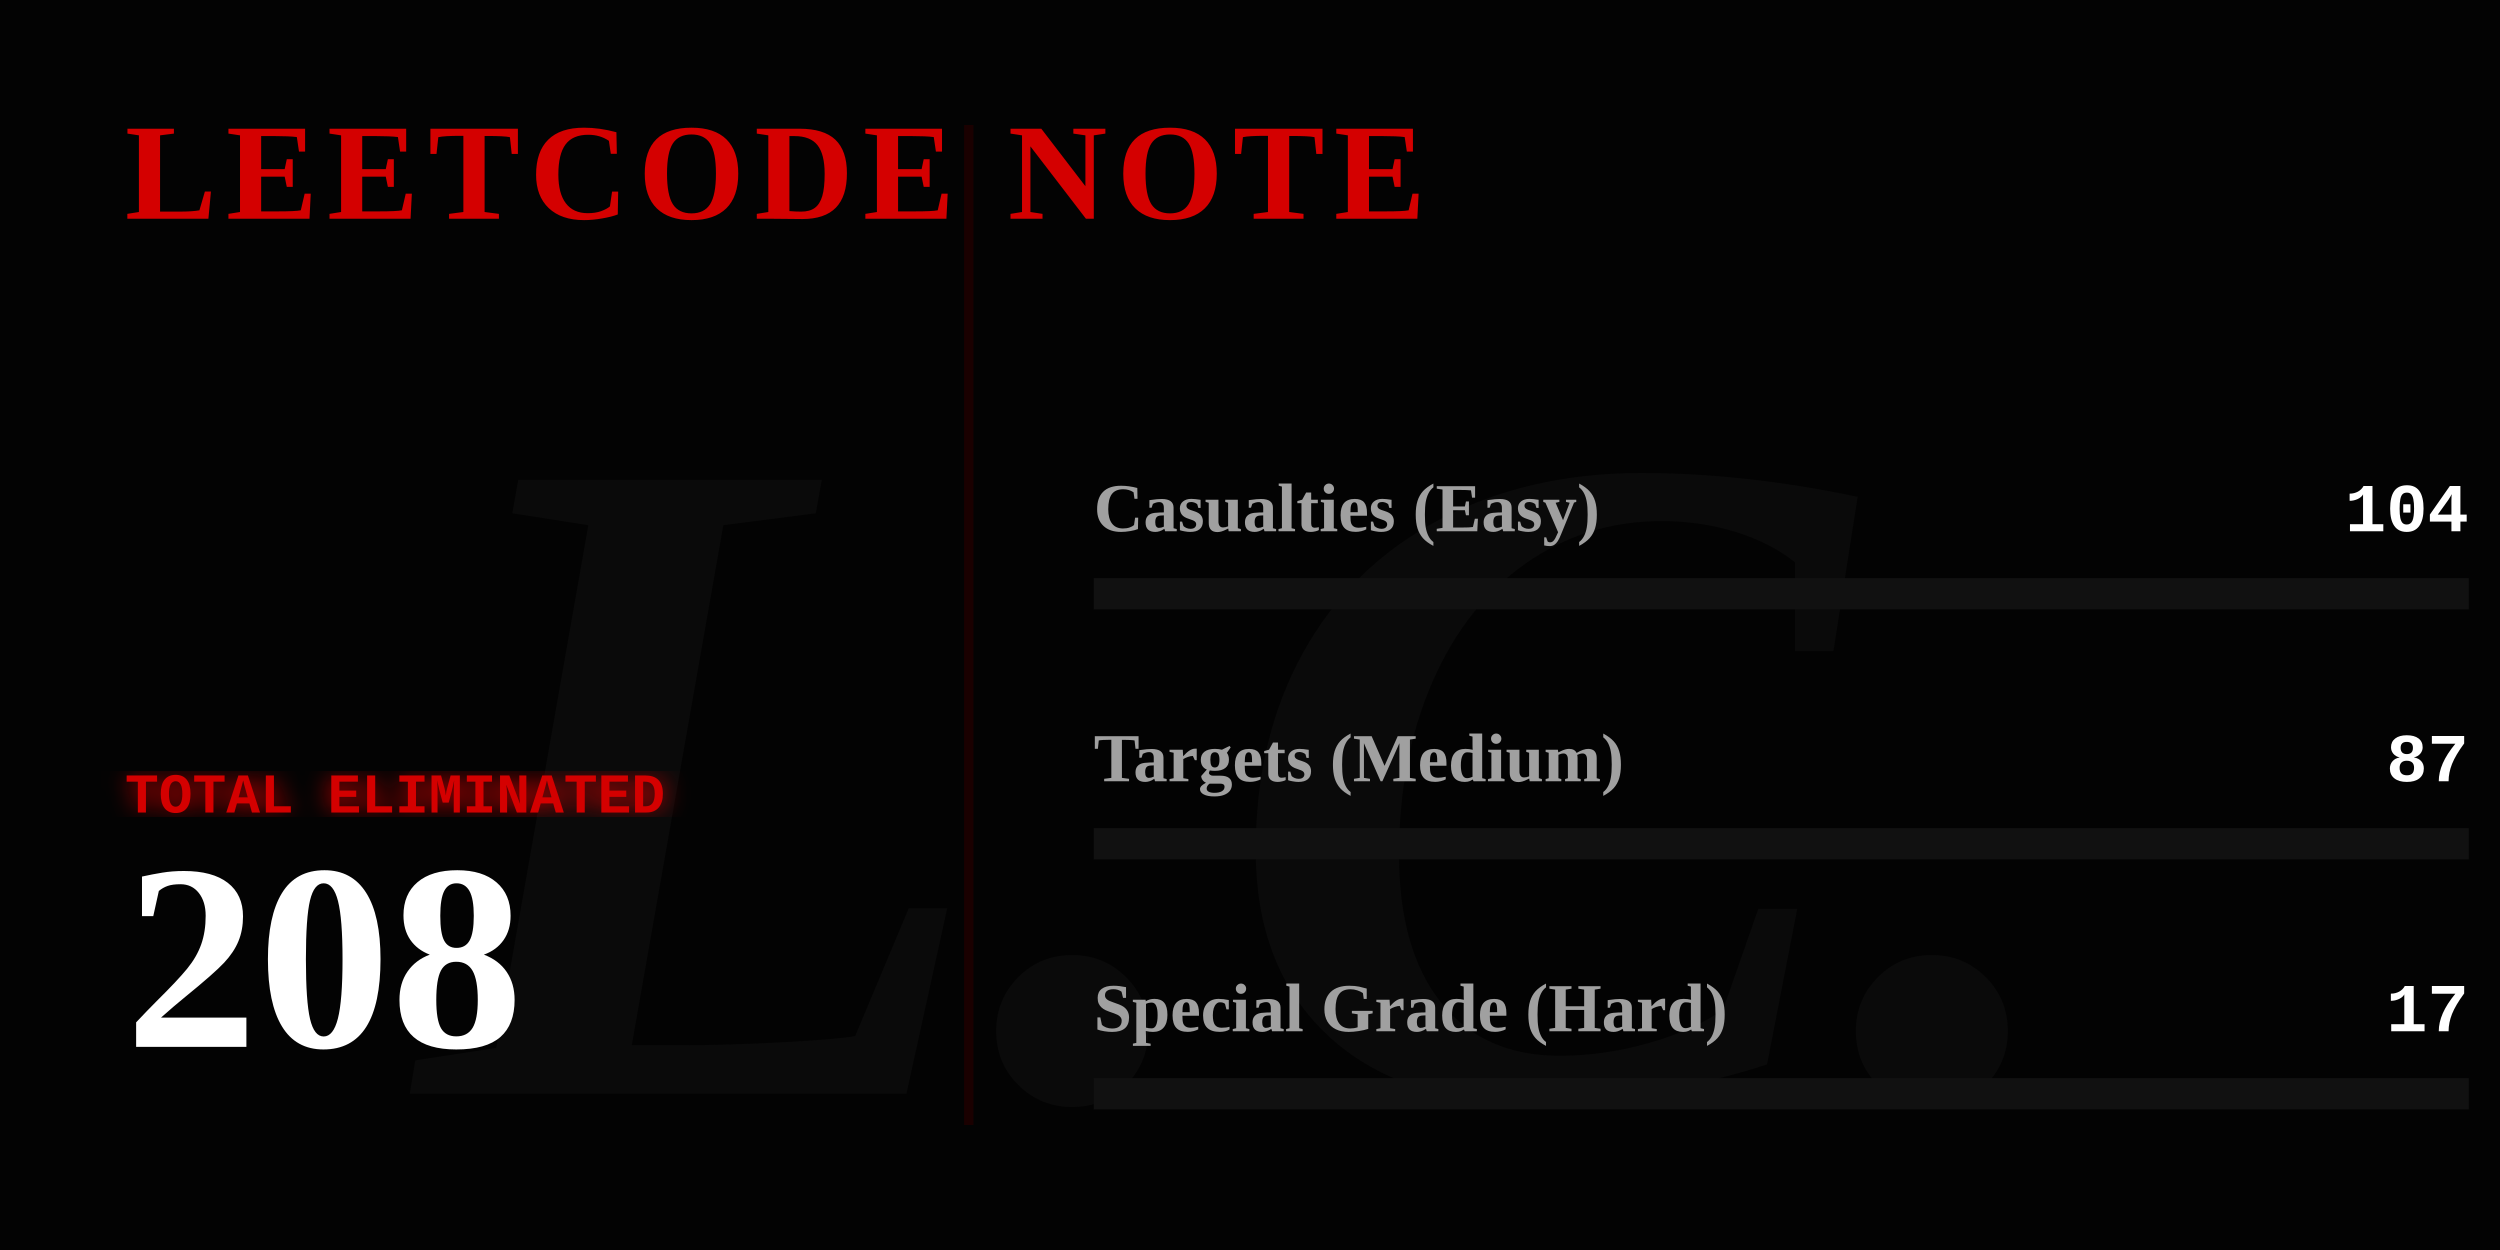
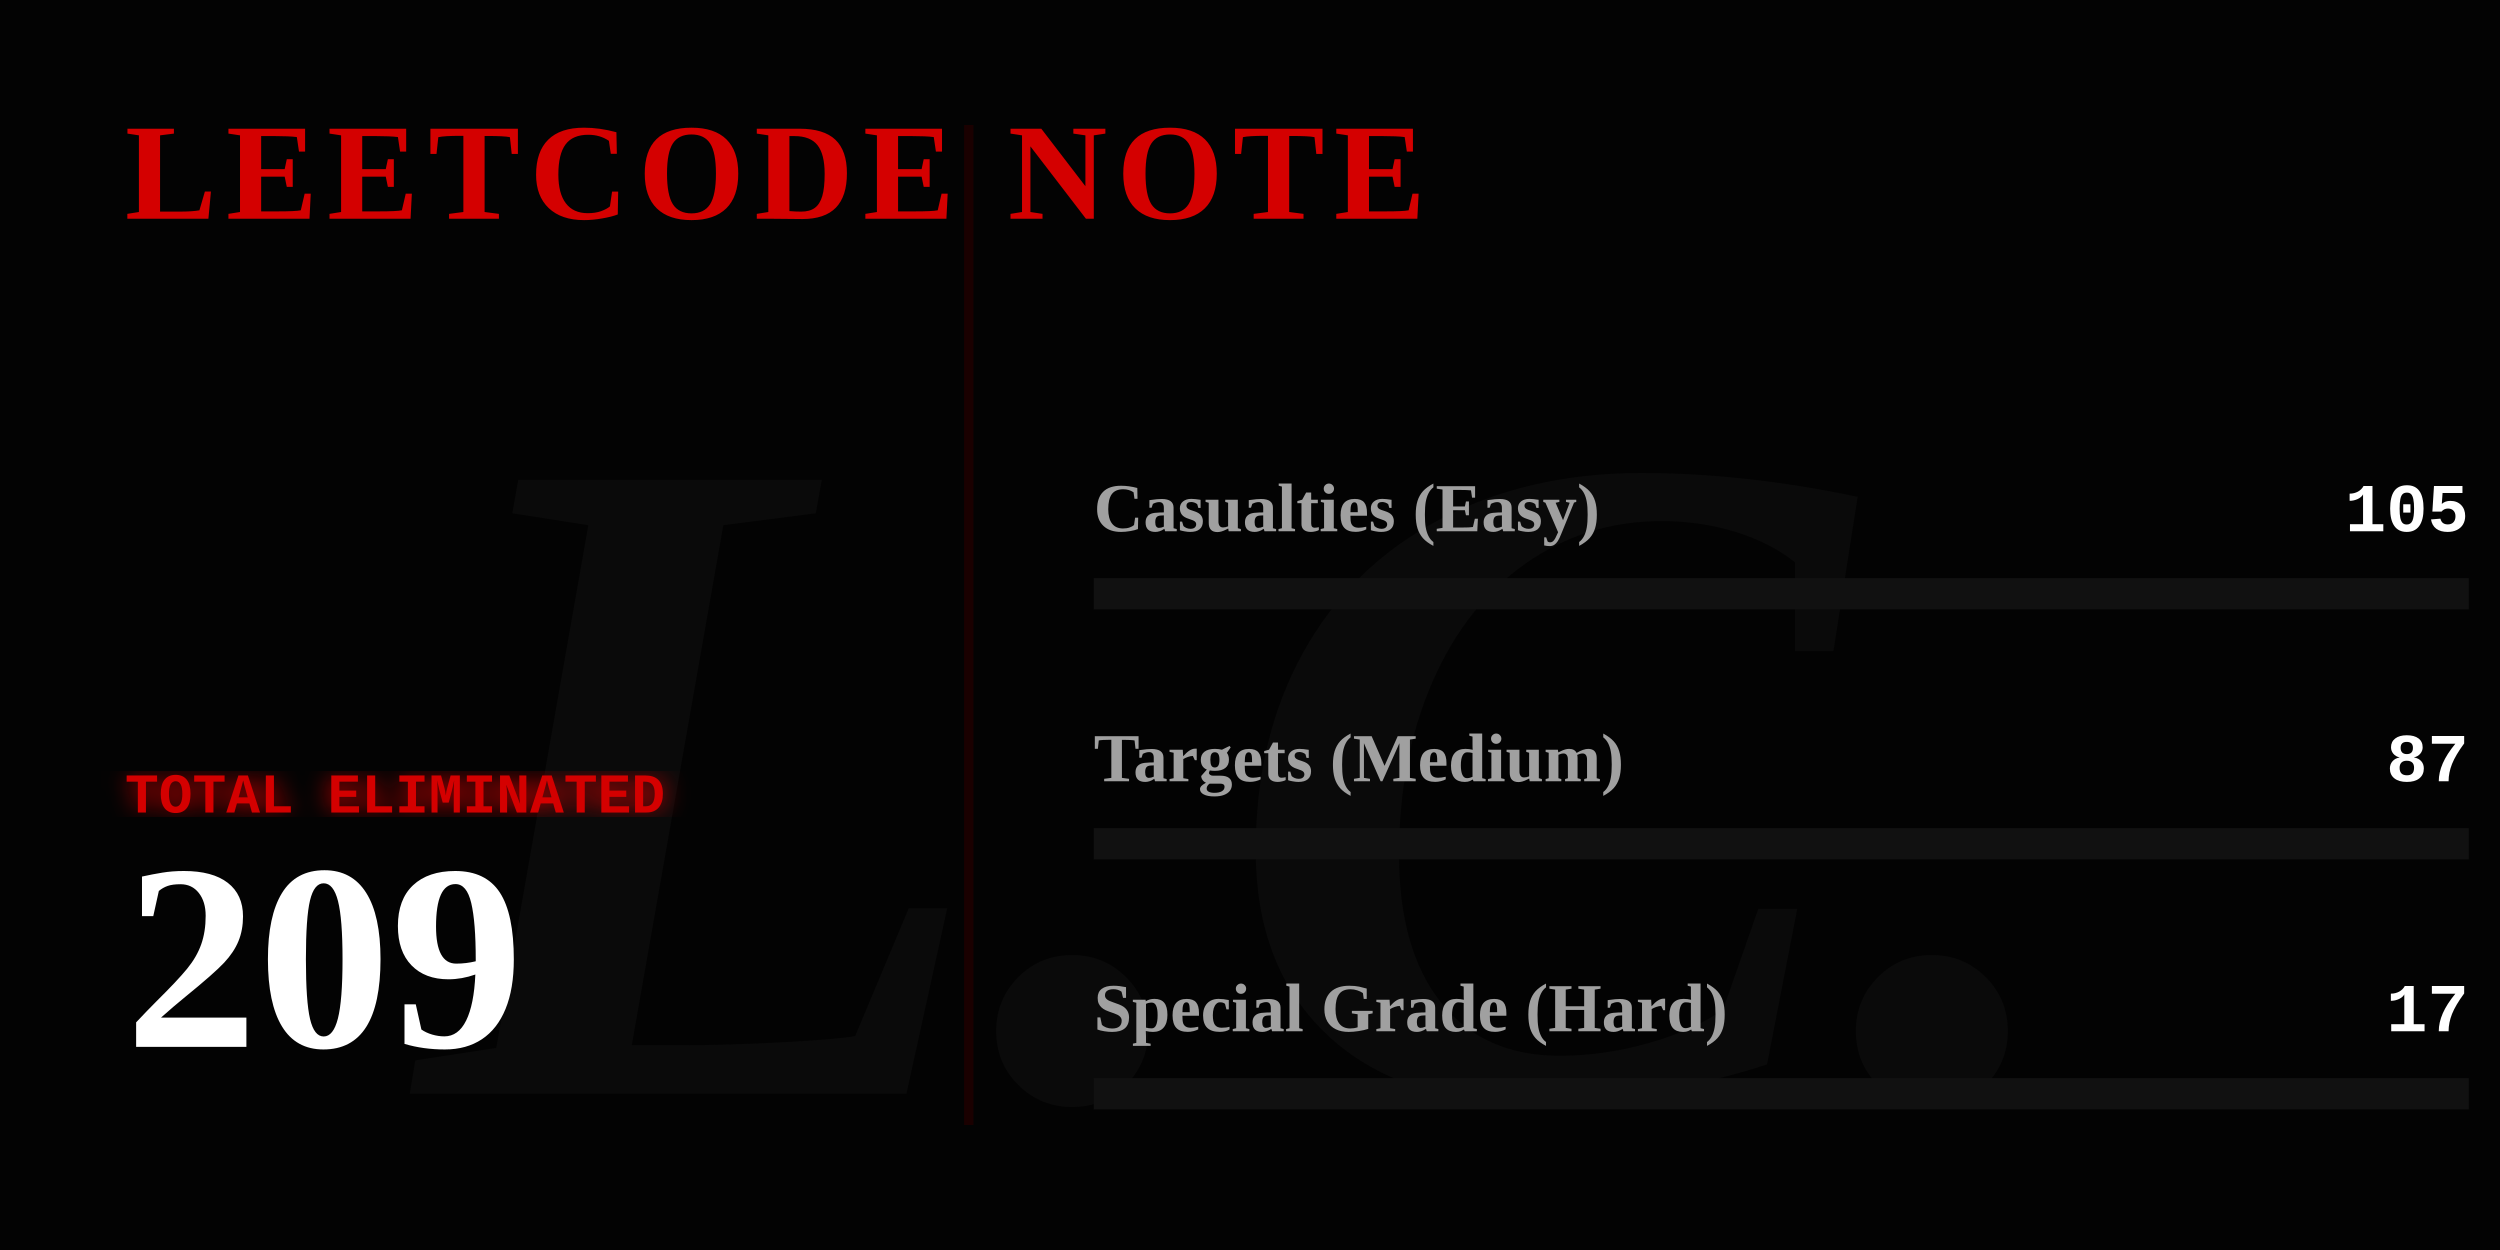
<svg xmlns="http://www.w3.org/2000/svg" width="800" height="400" viewBox="0 0 800 400" fill="none">
  <defs>
    <linearGradient id="blood-gradient" x1="0%" y1="0%" x2="100%" y2="0%">
      <stop offset="0%" stop-color="#4a0000" />
      <stop offset="50%" stop-color="#8a0303" />
      <stop offset="100%" stop-color="#ff0000" />
    </linearGradient>
    <filter id="glow">
      <feGaussianBlur stdDeviation="4" result="coloredBlur" />
      <feMerge>
        <feMergeNode in="coloredBlur" />
        <feMergeNode in="SourceGraphic" />
      </feMerge>
    </filter>
  </defs>
  <style>
    .gothic { font-family: 'Times New Roman', serif; font-weight: 900; }
    .typewriter { font-family: 'Courier New', Courier, monospace; font-weight: bold; }
    @keyframes flicker {
      0%, 19%, 21%, 23%, 25%, 54%, 56%, 100% { opacity: 1; text-shadow: 0 0 12px #ff0000; }
      20%, 22%, 24%, 55% { opacity: 0; text-shadow: none; }
    }
    @keyframes heartbeat {
      0% { transform: scale(1); filter: drop-shadow(0 0 4px #ff0000); }
      14% { transform: scale(1.05); filter: drop-shadow(0 0 15px #ff0000); }
      28% { transform: scale(1); filter: drop-shadow(0 0 4px #ff0000); }
      42% { transform: scale(1.05); filter: drop-shadow(0 0 15px #ff0000); }
      70% { transform: scale(1); filter: drop-shadow(0 0 4px #ff0000); }
    }
    @keyframes inkBleed { from { width: 0; opacity: 0; } to { opacity: 1; } }
    @keyframes typeIn { from { opacity: 0; transform: translateX(-15px); } to { opacity: 1; transform: translateX(0); } }

    .flicker-text { animation: flicker 4s infinite; fill: #d40000; }
    .pulse-number { transform-origin: 50px 300px; animation: heartbeat 2s infinite; fill: #ffffff; }
    .rule-text { fill: #888888; font-size: 15px; opacity: 0; animation: typeIn 1s forwards; }
    .ink-easy { animation: inkBleed 1.5s cubic-bezier(0.1, 0.9, 0.2, 1) forwards 1s; opacity: 0; }
    .ink-medium { animation: inkBleed 1.5s cubic-bezier(0.1, 0.9, 0.2, 1) forwards 1.3s; opacity: 0; }
    .ink-hard { animation: inkBleed 1.5s cubic-bezier(0.1, 0.9, 0.2, 1) forwards 1.6s; opacity: 0; }
  </style>
  <rect width="800" height="400" fill="#030303" />
  <text x="400" y="350" class="gothic" font-size="300" fill="#0a0a0a" text-anchor="middle" font-style="italic">L.C.</text>
  <text x="40" y="70" class="gothic flicker-text" font-size="44" letter-spacing="3">LEETCODE NOTE</text>
  <text x="40" y="115" class="typewriter rule-text" style="animation-delay: 0.2s;" fill="#ffffff">How to use it:</text>
  <text x="40" y="140" class="typewriter rule-text" style="animation-delay: 0.5s;">The problem whose algorithm is</text>
  <text x="40" y="165" class="typewriter rule-text" style="animation-delay: 0.7s;">written in this repository</text>
  <text x="40" y="190" class="typewriter rule-text" style="animation-delay: 0.9s;">shall be solved.</text>
  <g transform="translate(40, 260)">
    <text x="0" y="0" class="typewriter" font-size="18" fill="#d40000" filter="url(#glow)">TOTAL ELIMINATED</text>
-     <text x="0" y="75" class="gothic pulse-number" font-size="85">208</text>
+     <text x="0" y="75" class="gothic pulse-number" font-size="85">209</text>
  </g>
  <line x1="310" y1="40" x2="310" y2="360" stroke="#1a0000" stroke-width="3" />
  <g transform="translate(350, 170)">
    <text x="0" y="0" class="gothic" font-size="22" fill="#a0a0a0">Casualties (Easy)</text>
-     <text x="440" y="0" class="typewriter" font-size="22" fill="#ffffff" text-anchor="end">104</text>
+     <text x="440" y="0" class="typewriter" font-size="22" fill="#ffffff" text-anchor="end">105</text>
    <rect x="0" y="15" width="440" height="10" fill="#111111" />
-     <rect class="ink-easy" x="0" y="15" width="220" height="10" fill="#008a3e" />
+     <rect class="ink-easy" x="0" y="15" width="221" height="10" fill="#008a3e" />
  </g>
  <g transform="translate(350, 250)">
    <text x="0" y="0" class="gothic" font-size="22" fill="#a0a0a0">Targets (Medium)</text>
    <text x="440" y="0" class="typewriter" font-size="22" fill="#ffffff" text-anchor="end">87</text>
    <rect x="0" y="15" width="440" height="10" fill="#111111" />
-     <rect class="ink-medium" x="0" y="15" width="184" height="10" fill="#d47900" />
+     <rect class="ink-medium" x="0" y="15" width="183" height="10" fill="#d47900" />
  </g>
  <g transform="translate(350, 330)">
    <text x="0" y="0" class="gothic" font-size="22" fill="#a0a0a0">Special Grade (Hard)</text>
    <text x="440" y="0" class="typewriter" font-size="22" fill="#ffffff" text-anchor="end">17</text>
    <rect x="0" y="15" width="440" height="10" fill="#111111" />
    <rect class="ink-hard" x="0" y="15" width="35" height="10" fill="url(#blood-gradient)" filter="url(#glow)" />
  </g>
</svg>
